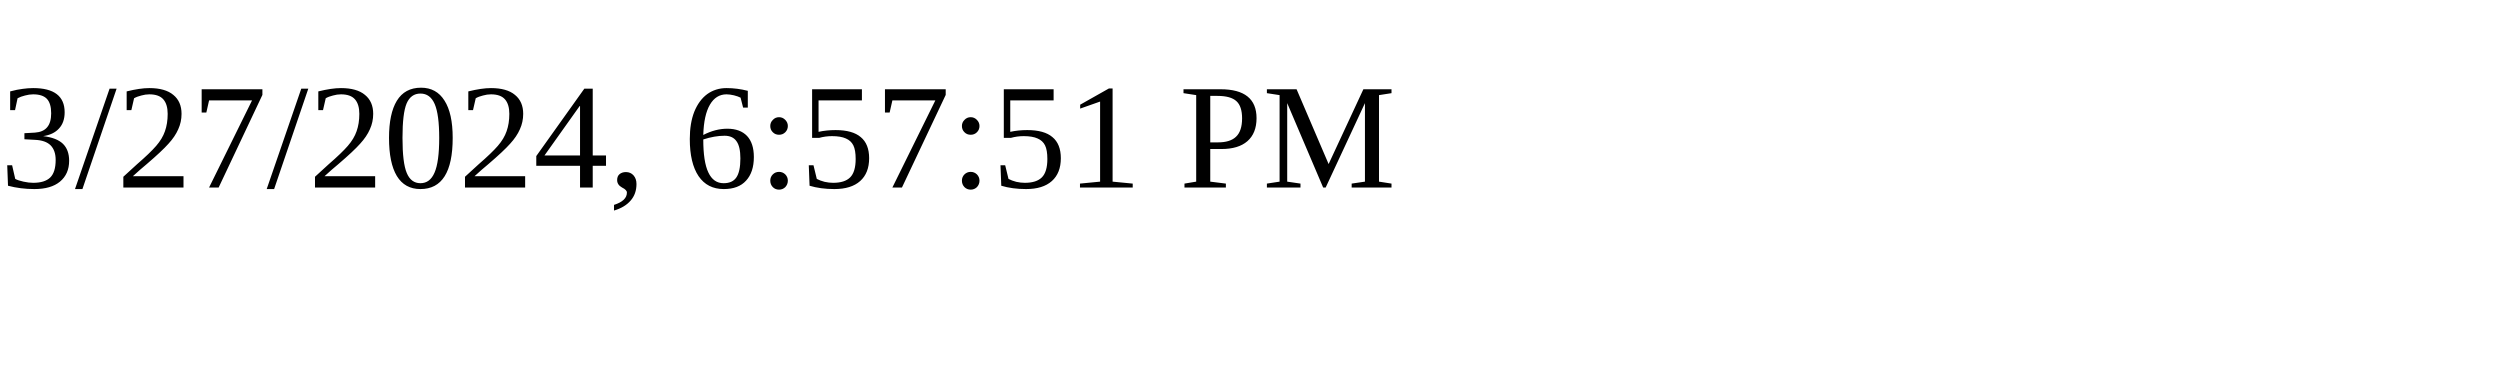
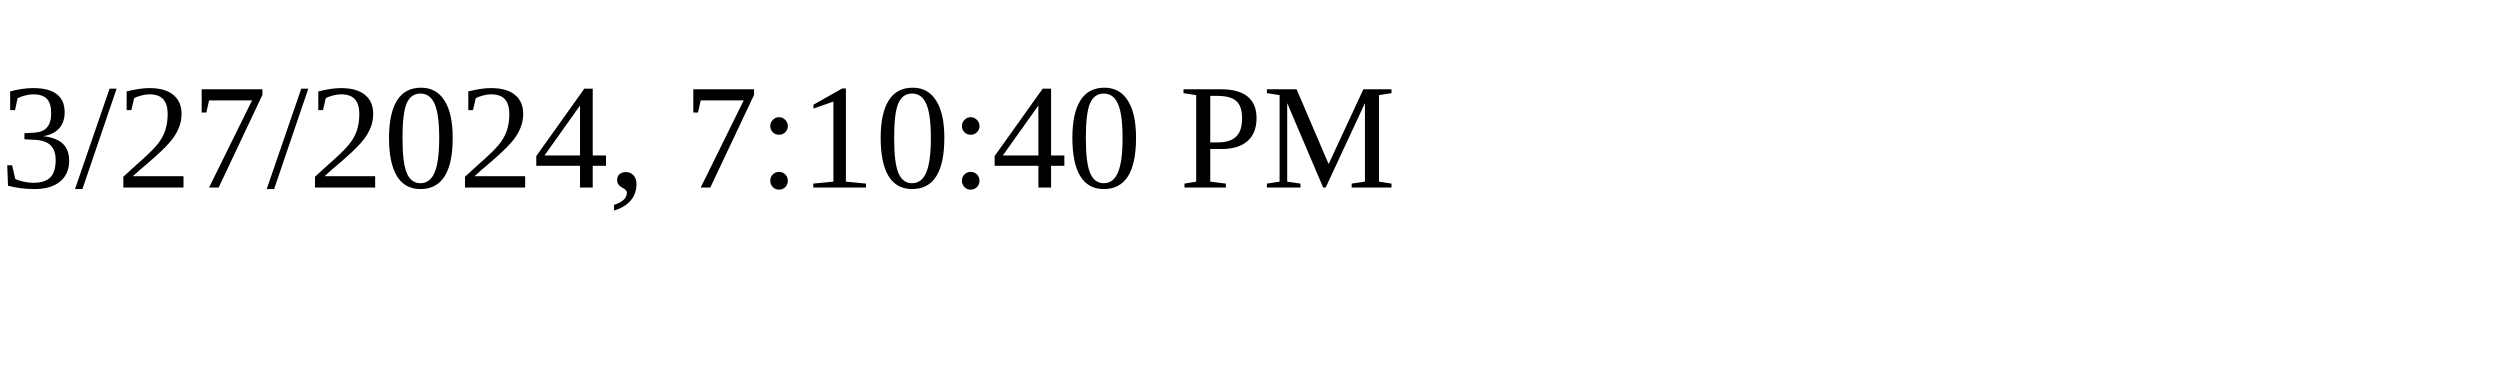
<svg xmlns="http://www.w3.org/2000/svg" height="30" width="200">
-   <text x="0" y="15">3/27/2024, 6:57:51 PM</text>
+   <text x="0" y="15">3/27/2024, 7:10:40 PM</text>
</svg>
